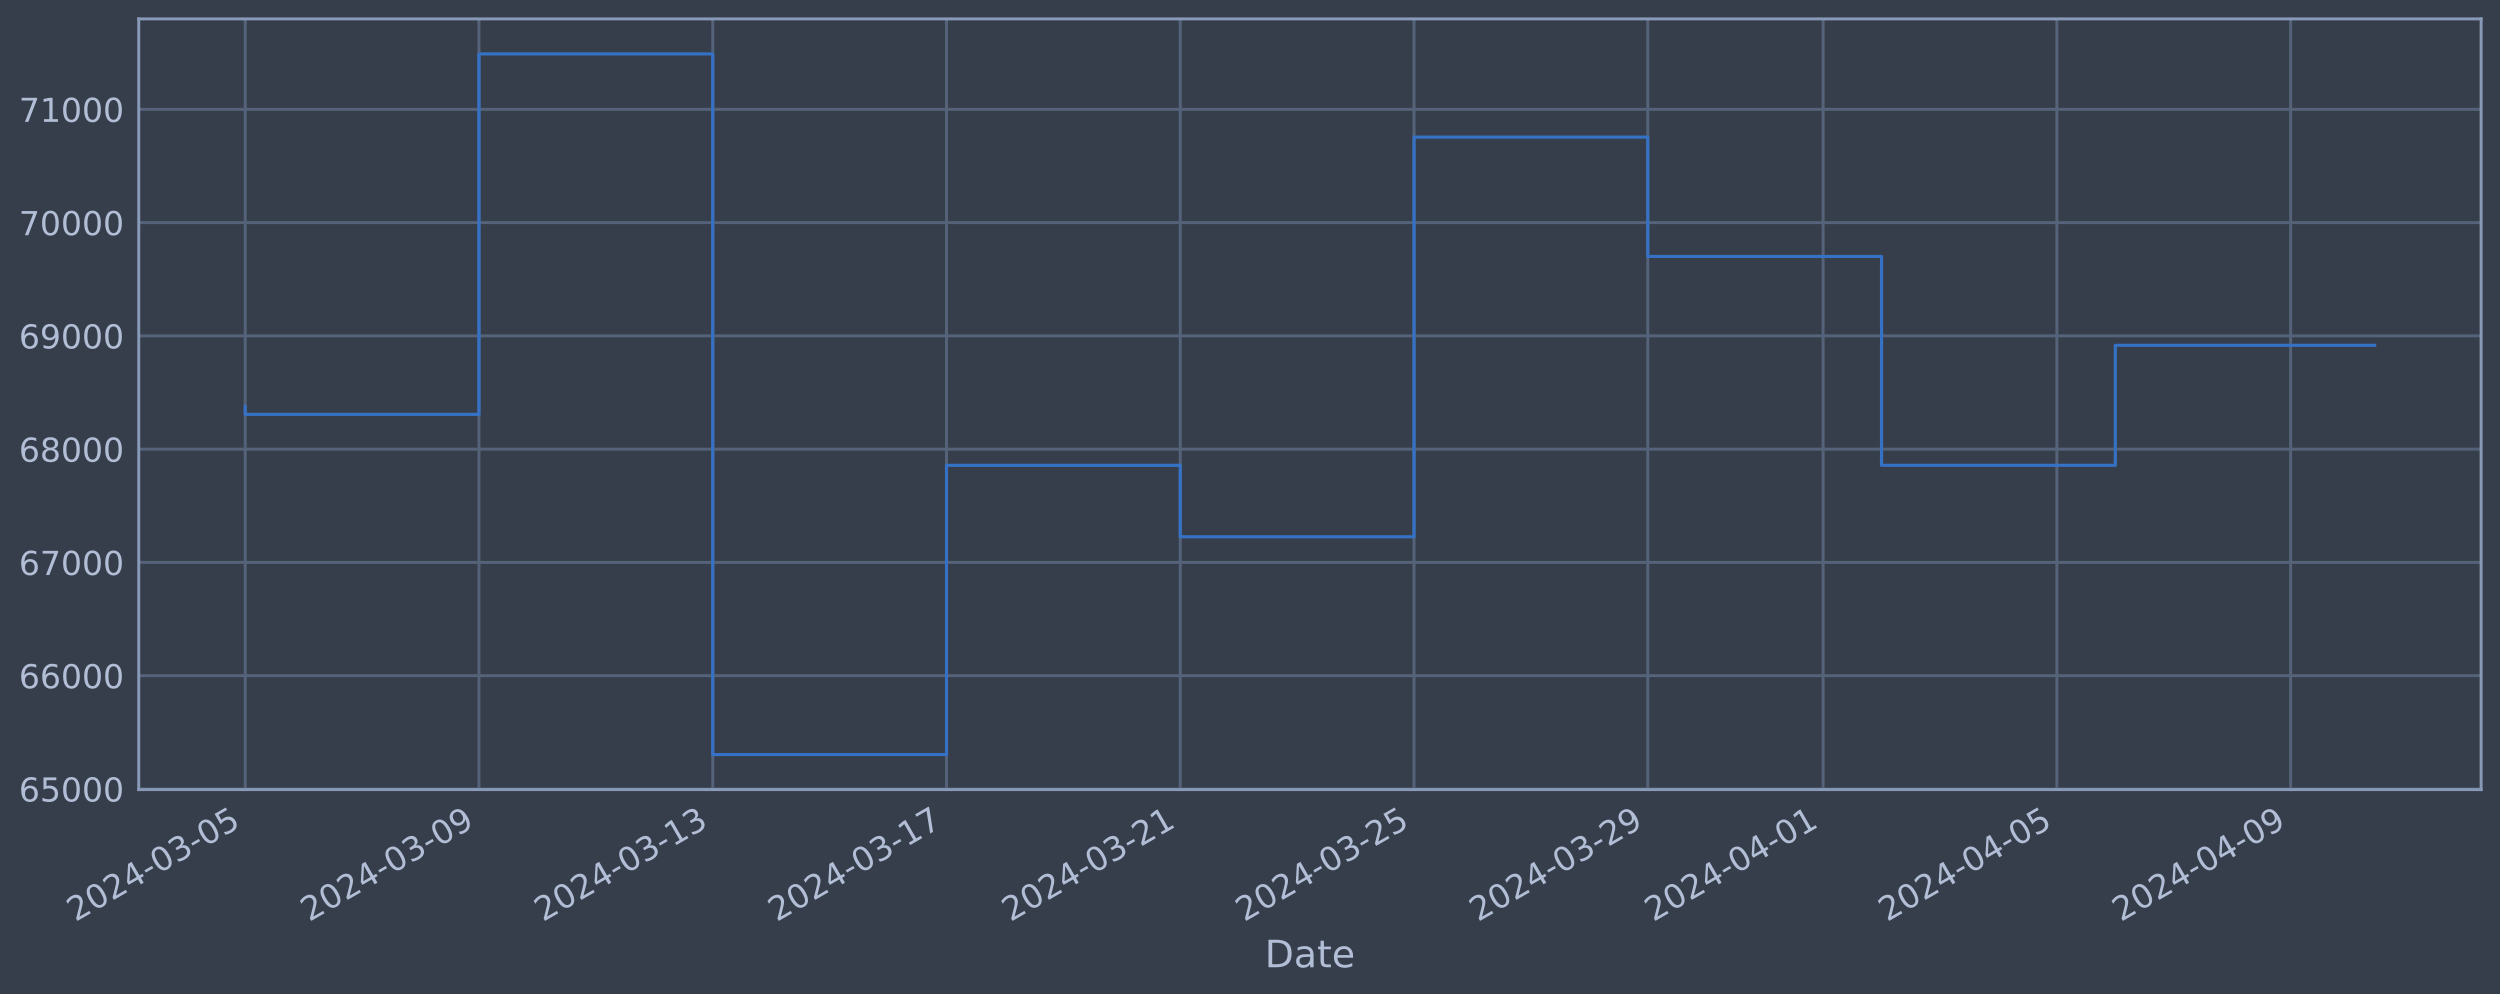
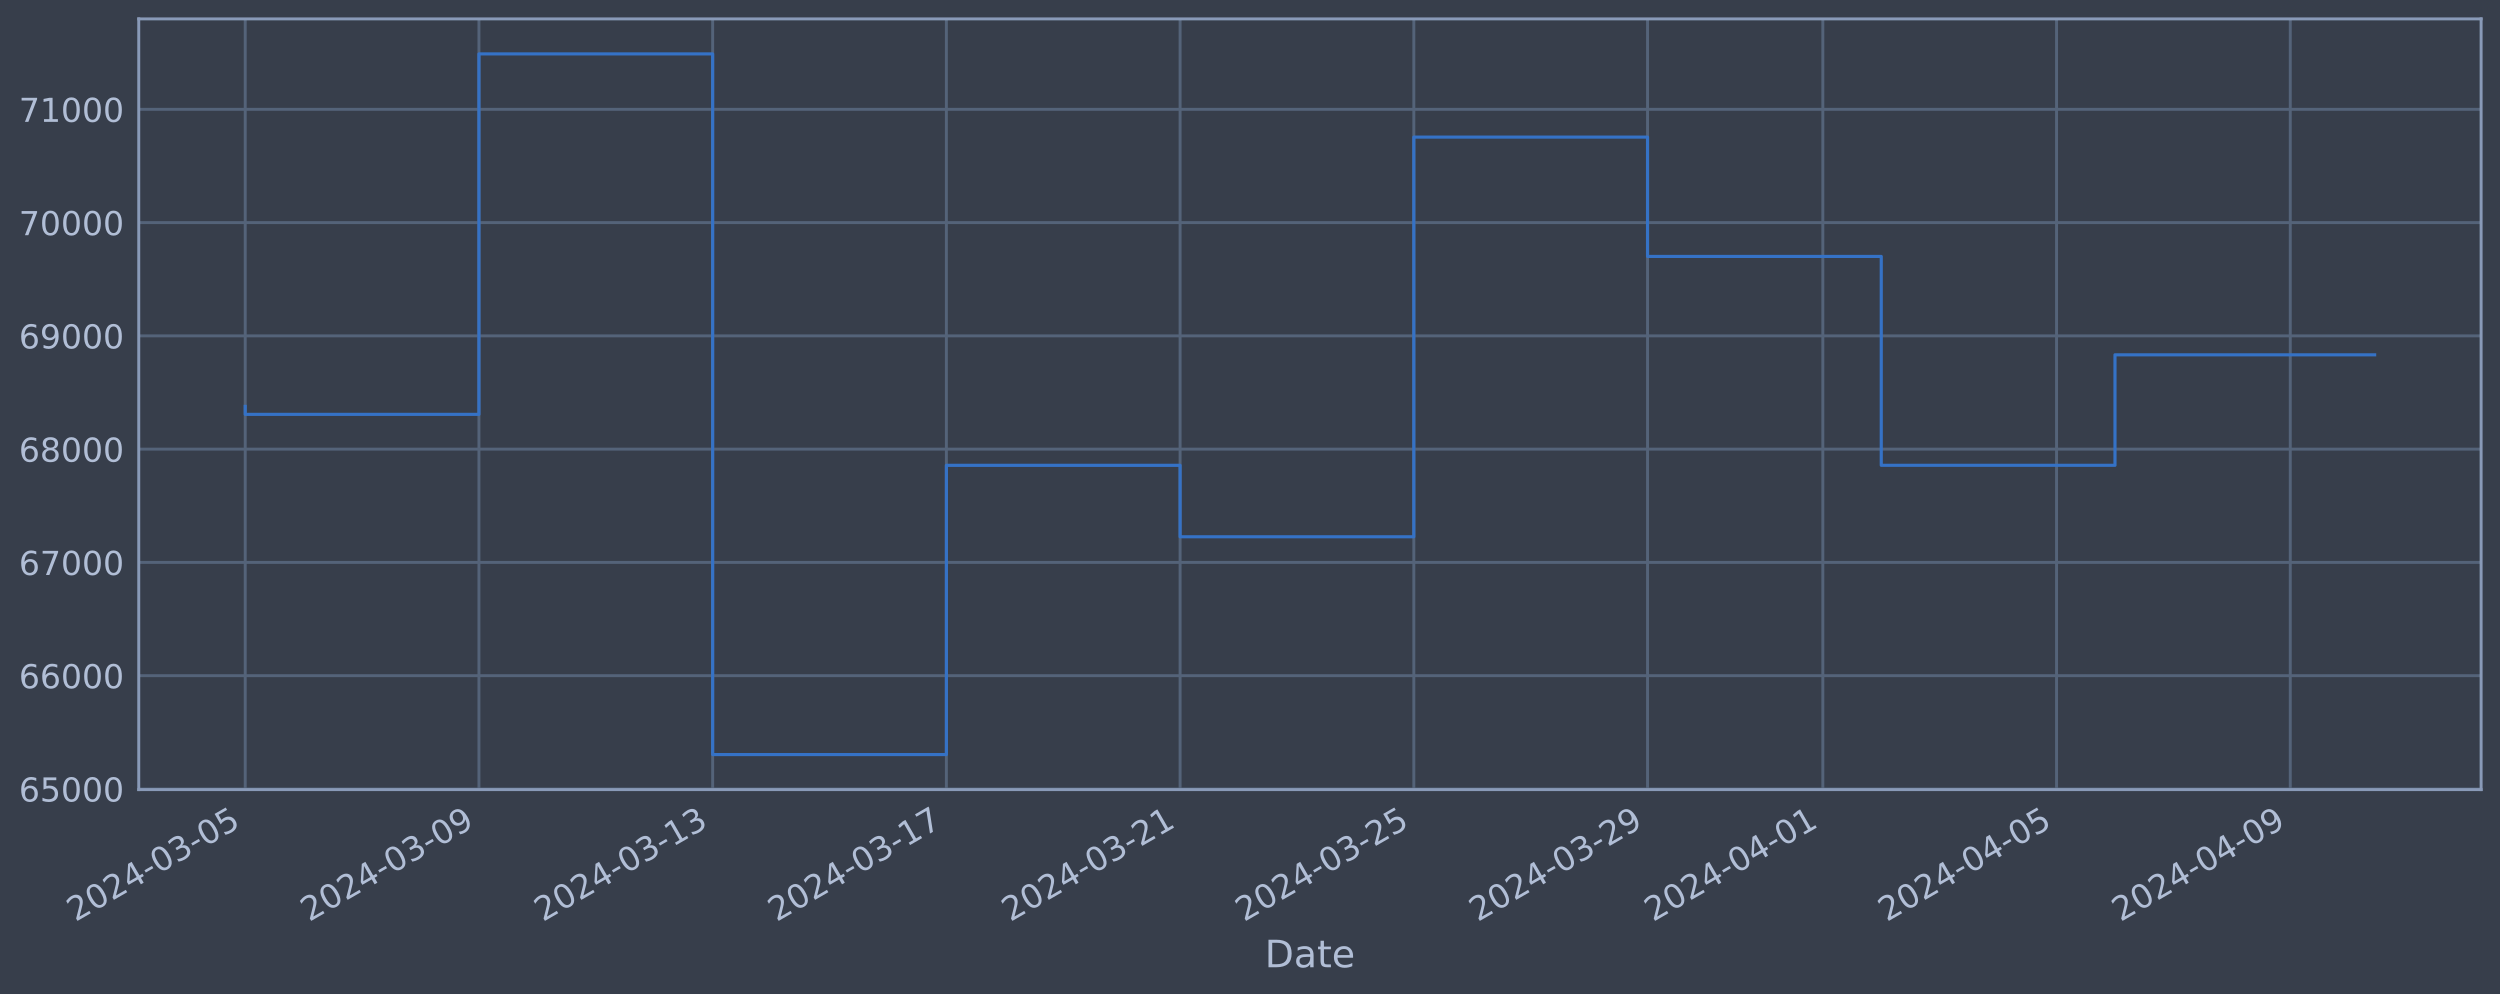
<svg xmlns="http://www.w3.org/2000/svg" xmlns:xlink="http://www.w3.org/1999/xlink" width="952.884pt" height="378.87pt" viewBox="0 0 952.884 378.87" version="1.1">
  <defs>
    <style type="text/css">*{stroke-linejoin: round; stroke-linecap: butt}</style>
  </defs>
  <g id="figure_1">
    <g id="patch_1">
      <path d="M 0 378.87  L 952.884 378.87  L 952.884 0  L 0 0  z " style="fill: #373e4b" />
    </g>
    <g id="axes_1">
      <g id="patch_2">
        <path d="M 52.884 300.96  L 945.684 300.96  L 945.684 7.2  L 52.884 7.2  z " style="fill: #373e4b" />
      </g>
      <g id="matplotlib.axis_1">
        <g id="xtick_1">
          <g id="line2d_1">
-             <path d="M 93.466 300.96  L 93.466 7.2  " clip-path="url(#pca935a865f)" style="fill: none; stroke: #546379; stroke-width: 1.12; stroke-linecap: square" />
+             <path d="M 93.466 300.96  L 93.466 7.2  " clip-path="url(#pff3152ba2f)" style="fill: none; stroke: #546379; stroke-width: 1.12; stroke-linecap: square" />
          </g>
          <g id="line2d_2" />
          <g id="text_1">
            <g style="fill: #b1bed6" transform="translate(28.74006 351.4642) rotate(-30) scale(0.126 -0.126)">
              <defs>
                <path id="DejaVuSans-32" d="M 1228 531  L 3431 531  L 3431 0  L 469 0  L 469 531  Q 828 903 1448 1529  Q 2069 2156 2228 2338  Q 2531 2678 2651 2914  Q 2772 3150 2772 3378  Q 2772 3750 2511 3984  Q 2250 4219 1831 4219  Q 1534 4219 1204 4116  Q 875 4013 500 3803  L 500 4441  Q 881 4594 1212 4672  Q 1544 4750 1819 4750  Q 2544 4750 2975 4387  Q 3406 4025 3406 3419  Q 3406 3131 3298 2873  Q 3191 2616 2906 2266  Q 2828 2175 2409 1742  Q 1991 1309 1228 531  z " transform="scale(0.015625)" />
                <path id="DejaVuSans-30" d="M 2034 4250  Q 1547 4250 1301 3770  Q 1056 3291 1056 2328  Q 1056 1369 1301 889  Q 1547 409 2034 409  Q 2525 409 2770 889  Q 3016 1369 3016 2328  Q 3016 3291 2770 3770  Q 2525 4250 2034 4250  z M 2034 4750  Q 2819 4750 3233 4129  Q 3647 3509 3647 2328  Q 3647 1150 3233 529  Q 2819 -91 2034 -91  Q 1250 -91 836 529  Q 422 1150 422 2328  Q 422 3509 836 4129  Q 1250 4750 2034 4750  z " transform="scale(0.015625)" />
                <path id="DejaVuSans-34" d="M 2419 4116  L 825 1625  L 2419 1625  L 2419 4116  z M 2253 4666  L 3047 4666  L 3047 1625  L 3713 1625  L 3713 1100  L 3047 1100  L 3047 0  L 2419 0  L 2419 1100  L 313 1100  L 313 1709  L 2253 4666  z " transform="scale(0.015625)" />
                <path id="DejaVuSans-2d" d="M 313 2009  L 1997 2009  L 1997 1497  L 313 1497  L 313 2009  z " transform="scale(0.015625)" />
                <path id="DejaVuSans-33" d="M 2597 2516  Q 3050 2419 3304 2112  Q 3559 1806 3559 1356  Q 3559 666 3084 287  Q 2609 -91 1734 -91  Q 1441 -91 1130 -33  Q 819 25 488 141  L 488 750  Q 750 597 1062 519  Q 1375 441 1716 441  Q 2309 441 2620 675  Q 2931 909 2931 1356  Q 2931 1769 2642 2001  Q 2353 2234 1838 2234  L 1294 2234  L 1294 2753  L 1863 2753  Q 2328 2753 2575 2939  Q 2822 3125 2822 3475  Q 2822 3834 2567 4026  Q 2313 4219 1838 4219  Q 1578 4219 1281 4162  Q 984 4106 628 3988  L 628 4550  Q 988 4650 1302 4700  Q 1616 4750 1894 4750  Q 2613 4750 3031 4423  Q 3450 4097 3450 3541  Q 3450 3153 3228 2886  Q 3006 2619 2597 2516  z " transform="scale(0.015625)" />
                <path id="DejaVuSans-35" d="M 691 4666  L 3169 4666  L 3169 4134  L 1269 4134  L 1269 2991  Q 1406 3038 1543 3061  Q 1681 3084 1819 3084  Q 2600 3084 3056 2656  Q 3513 2228 3513 1497  Q 3513 744 3044 326  Q 2575 -91 1722 -91  Q 1428 -91 1123 -41  Q 819 9 494 109  L 494 744  Q 775 591 1075 516  Q 1375 441 1709 441  Q 2250 441 2565 725  Q 2881 1009 2881 1497  Q 2881 1984 2565 2268  Q 2250 2553 1709 2553  Q 1456 2553 1204 2497  Q 953 2441 691 2322  L 691 4666  z " transform="scale(0.015625)" />
              </defs>
              <use xlink:href="#DejaVuSans-32" />
              <use xlink:href="#DejaVuSans-30" x="63.623" />
              <use xlink:href="#DejaVuSans-32" x="127.246" />
              <use xlink:href="#DejaVuSans-34" x="190.869" />
              <use xlink:href="#DejaVuSans-2d" x="254.492" />
              <use xlink:href="#DejaVuSans-30" x="290.576" />
              <use xlink:href="#DejaVuSans-33" x="354.199" />
              <use xlink:href="#DejaVuSans-2d" x="417.822" />
              <use xlink:href="#DejaVuSans-30" x="453.906" />
              <use xlink:href="#DejaVuSans-35" x="517.529" />
            </g>
          </g>
        </g>
        <g id="xtick_2">
          <g id="line2d_3">
-             <path d="M 182.564 300.96  L 182.564 7.2  " clip-path="url(#pca935a865f)" style="fill: none; stroke: #546379; stroke-width: 1.12; stroke-linecap: square" />
+             <path d="M 182.549 300.96  L 182.549 7.2  " clip-path="url(#pff3152ba2f)" style="fill: none; stroke: #546379; stroke-width: 1.12; stroke-linecap: square" />
          </g>
          <g id="line2d_4" />
          <g id="text_2">
-             <g style="fill: #b1bed6" transform="translate(117.8387 351.4642) rotate(-30) scale(0.126 -0.126)">
+             <g style="fill: #b1bed6" transform="translate(117.8235 351.4642) rotate(-30) scale(0.126 -0.126)">
              <defs>
                <path id="DejaVuSans-39" d="M 703 97  L 703 672  Q 941 559 1184 500  Q 1428 441 1663 441  Q 2288 441 2617 861  Q 2947 1281 2994 2138  Q 2813 1869 2534 1725  Q 2256 1581 1919 1581  Q 1219 1581 811 2004  Q 403 2428 403 3163  Q 403 3881 828 4315  Q 1253 4750 1959 4750  Q 2769 4750 3195 4129  Q 3622 3509 3622 2328  Q 3622 1225 3098 567  Q 2575 -91 1691 -91  Q 1453 -91 1209 -44  Q 966 3 703 97  z M 1959 2075  Q 2384 2075 2632 2365  Q 2881 2656 2881 3163  Q 2881 3666 2632 3958  Q 2384 4250 1959 4250  Q 1534 4250 1286 3958  Q 1038 3666 1038 3163  Q 1038 2656 1286 2365  Q 1534 2075 1959 2075  z " transform="scale(0.015625)" />
              </defs>
              <use xlink:href="#DejaVuSans-32" />
              <use xlink:href="#DejaVuSans-30" x="63.623" />
              <use xlink:href="#DejaVuSans-32" x="127.246" />
              <use xlink:href="#DejaVuSans-34" x="190.869" />
              <use xlink:href="#DejaVuSans-2d" x="254.492" />
              <use xlink:href="#DejaVuSans-30" x="290.576" />
              <use xlink:href="#DejaVuSans-33" x="354.199" />
              <use xlink:href="#DejaVuSans-2d" x="417.822" />
              <use xlink:href="#DejaVuSans-30" x="453.906" />
              <use xlink:href="#DejaVuSans-39" x="517.529" />
            </g>
          </g>
        </g>
        <g id="xtick_3">
          <g id="line2d_5">
-             <path d="M 271.663 300.96  L 271.663 7.2  " clip-path="url(#pca935a865f)" style="fill: none; stroke: #546379; stroke-width: 1.12; stroke-linecap: square" />
+             <path d="M 271.632 300.96  L 271.632 7.2  " clip-path="url(#pff3152ba2f)" style="fill: none; stroke: #546379; stroke-width: 1.12; stroke-linecap: square" />
          </g>
          <g id="line2d_6" />
          <g id="text_3">
-             <g style="fill: #b1bed6" transform="translate(206.9374 351.4642) rotate(-30) scale(0.126 -0.126)">
+             <g style="fill: #b1bed6" transform="translate(206.9069 351.4642) rotate(-30) scale(0.126 -0.126)">
              <defs>
                <path id="DejaVuSans-31" d="M 794 531  L 1825 531  L 1825 4091  L 703 3866  L 703 4441  L 1819 4666  L 2450 4666  L 2450 531  L 3481 531  L 3481 0  L 794 0  L 794 531  z " transform="scale(0.015625)" />
              </defs>
              <use xlink:href="#DejaVuSans-32" />
              <use xlink:href="#DejaVuSans-30" x="63.623" />
              <use xlink:href="#DejaVuSans-32" x="127.246" />
              <use xlink:href="#DejaVuSans-34" x="190.869" />
              <use xlink:href="#DejaVuSans-2d" x="254.492" />
              <use xlink:href="#DejaVuSans-30" x="290.576" />
              <use xlink:href="#DejaVuSans-33" x="354.199" />
              <use xlink:href="#DejaVuSans-2d" x="417.822" />
              <use xlink:href="#DejaVuSans-31" x="453.906" />
              <use xlink:href="#DejaVuSans-33" x="517.529" />
            </g>
          </g>
        </g>
        <g id="xtick_4">
          <g id="line2d_7">
-             <path d="M 360.762 300.96  L 360.762 7.2  " clip-path="url(#pca935a865f)" style="fill: none; stroke: #546379; stroke-width: 1.12; stroke-linecap: square" />
+             <path d="M 360.716 300.96  L 360.716 7.2  " clip-path="url(#pff3152ba2f)" style="fill: none; stroke: #546379; stroke-width: 1.12; stroke-linecap: square" />
          </g>
          <g id="line2d_8" />
          <g id="text_4">
-             <g style="fill: #b1bed6" transform="translate(296.0361 351.4642) rotate(-30) scale(0.126 -0.126)">
+             <g style="fill: #b1bed6" transform="translate(295.9903 351.4642) rotate(-30) scale(0.126 -0.126)">
              <defs>
                <path id="DejaVuSans-37" d="M 525 4666  L 3525 4666  L 3525 4397  L 1831 0  L 1172 0  L 2766 4134  L 525 4134  L 525 4666  z " transform="scale(0.015625)" />
              </defs>
              <use xlink:href="#DejaVuSans-32" />
              <use xlink:href="#DejaVuSans-30" x="63.623" />
              <use xlink:href="#DejaVuSans-32" x="127.246" />
              <use xlink:href="#DejaVuSans-34" x="190.869" />
              <use xlink:href="#DejaVuSans-2d" x="254.492" />
              <use xlink:href="#DejaVuSans-30" x="290.576" />
              <use xlink:href="#DejaVuSans-33" x="354.199" />
              <use xlink:href="#DejaVuSans-2d" x="417.822" />
              <use xlink:href="#DejaVuSans-31" x="453.906" />
              <use xlink:href="#DejaVuSans-37" x="517.529" />
            </g>
          </g>
        </g>
        <g id="xtick_5">
          <g id="line2d_9">
-             <path d="M 449.86 300.96  L 449.86 7.2  " clip-path="url(#pca935a865f)" style="fill: none; stroke: #546379; stroke-width: 1.12; stroke-linecap: square" />
+             <path d="M 449.799 300.96  L 449.799 7.2  " clip-path="url(#pff3152ba2f)" style="fill: none; stroke: #546379; stroke-width: 1.12; stroke-linecap: square" />
          </g>
          <g id="line2d_10" />
          <g id="text_5">
-             <g style="fill: #b1bed6" transform="translate(385.1348 351.4642) rotate(-30) scale(0.126 -0.126)">
+             <g style="fill: #b1bed6" transform="translate(385.0738 351.4642) rotate(-30) scale(0.126 -0.126)">
              <use xlink:href="#DejaVuSans-32" />
              <use xlink:href="#DejaVuSans-30" x="63.623" />
              <use xlink:href="#DejaVuSans-32" x="127.246" />
              <use xlink:href="#DejaVuSans-34" x="190.869" />
              <use xlink:href="#DejaVuSans-2d" x="254.492" />
              <use xlink:href="#DejaVuSans-30" x="290.576" />
              <use xlink:href="#DejaVuSans-33" x="354.199" />
              <use xlink:href="#DejaVuSans-2d" x="417.822" />
              <use xlink:href="#DejaVuSans-32" x="453.906" />
              <use xlink:href="#DejaVuSans-31" x="517.529" />
            </g>
          </g>
        </g>
        <g id="xtick_6">
          <g id="line2d_11">
-             <path d="M 538.959 300.96  L 538.959 7.2  " clip-path="url(#pca935a865f)" style="fill: none; stroke: #546379; stroke-width: 1.12; stroke-linecap: square" />
+             <path d="M 538.883 300.96  L 538.883 7.2  " clip-path="url(#pff3152ba2f)" style="fill: none; stroke: #546379; stroke-width: 1.12; stroke-linecap: square" />
          </g>
          <g id="line2d_12" />
          <g id="text_6">
-             <g style="fill: #b1bed6" transform="translate(474.2334 351.4642) rotate(-30) scale(0.126 -0.126)">
+             <g style="fill: #b1bed6" transform="translate(474.1572 351.4642) rotate(-30) scale(0.126 -0.126)">
              <use xlink:href="#DejaVuSans-32" />
              <use xlink:href="#DejaVuSans-30" x="63.623" />
              <use xlink:href="#DejaVuSans-32" x="127.246" />
              <use xlink:href="#DejaVuSans-34" x="190.869" />
              <use xlink:href="#DejaVuSans-2d" x="254.492" />
              <use xlink:href="#DejaVuSans-30" x="290.576" />
              <use xlink:href="#DejaVuSans-33" x="354.199" />
              <use xlink:href="#DejaVuSans-2d" x="417.822" />
              <use xlink:href="#DejaVuSans-32" x="453.906" />
              <use xlink:href="#DejaVuSans-35" x="517.529" />
            </g>
          </g>
        </g>
        <g id="xtick_7">
          <g id="line2d_13">
-             <path d="M 628.058 300.96  L 628.058 7.2  " clip-path="url(#pca935a865f)" style="fill: none; stroke: #546379; stroke-width: 1.12; stroke-linecap: square" />
+             <path d="M 627.966 300.96  L 627.966 7.2  " clip-path="url(#pff3152ba2f)" style="fill: none; stroke: #546379; stroke-width: 1.12; stroke-linecap: square" />
          </g>
          <g id="line2d_14" />
          <g id="text_7">
-             <g style="fill: #b1bed6" transform="translate(563.3321 351.4642) rotate(-30) scale(0.126 -0.126)">
+             <g style="fill: #b1bed6" transform="translate(563.2406 351.4642) rotate(-30) scale(0.126 -0.126)">
              <use xlink:href="#DejaVuSans-32" />
              <use xlink:href="#DejaVuSans-30" x="63.623" />
              <use xlink:href="#DejaVuSans-32" x="127.246" />
              <use xlink:href="#DejaVuSans-34" x="190.869" />
              <use xlink:href="#DejaVuSans-2d" x="254.492" />
              <use xlink:href="#DejaVuSans-30" x="290.576" />
              <use xlink:href="#DejaVuSans-33" x="354.199" />
              <use xlink:href="#DejaVuSans-2d" x="417.822" />
              <use xlink:href="#DejaVuSans-32" x="453.906" />
              <use xlink:href="#DejaVuSans-39" x="517.529" />
            </g>
          </g>
        </g>
        <g id="xtick_8">
          <g id="line2d_15">
-             <path d="M 694.882 300.96  L 694.882 7.2  " clip-path="url(#pca935a865f)" style="fill: none; stroke: #546379; stroke-width: 1.12; stroke-linecap: square" />
+             <path d="M 694.779 300.96  L 694.779 7.2  " clip-path="url(#pff3152ba2f)" style="fill: none; stroke: #546379; stroke-width: 1.12; stroke-linecap: square" />
          </g>
          <g id="line2d_16" />
          <g id="text_8">
-             <g style="fill: #b1bed6" transform="translate(630.1561 351.4642) rotate(-30) scale(0.126 -0.126)">
+             <g style="fill: #b1bed6" transform="translate(630.0532 351.4642) rotate(-30) scale(0.126 -0.126)">
              <use xlink:href="#DejaVuSans-32" />
              <use xlink:href="#DejaVuSans-30" x="63.623" />
              <use xlink:href="#DejaVuSans-32" x="127.246" />
              <use xlink:href="#DejaVuSans-34" x="190.869" />
              <use xlink:href="#DejaVuSans-2d" x="254.492" />
              <use xlink:href="#DejaVuSans-30" x="290.576" />
              <use xlink:href="#DejaVuSans-34" x="354.199" />
              <use xlink:href="#DejaVuSans-2d" x="417.822" />
              <use xlink:href="#DejaVuSans-30" x="453.906" />
              <use xlink:href="#DejaVuSans-31" x="517.529" />
            </g>
          </g>
        </g>
        <g id="xtick_9">
          <g id="line2d_17">
-             <path d="M 783.98 300.96  L 783.98 7.2  " clip-path="url(#pca935a865f)" style="fill: none; stroke: #546379; stroke-width: 1.12; stroke-linecap: square" />
+             <path d="M 783.862 300.96  L 783.862 7.2  " clip-path="url(#pff3152ba2f)" style="fill: none; stroke: #546379; stroke-width: 1.12; stroke-linecap: square" />
          </g>
          <g id="line2d_18" />
          <g id="text_9">
-             <g style="fill: #b1bed6" transform="translate(719.2548 351.4642) rotate(-30) scale(0.126 -0.126)">
+             <g style="fill: #b1bed6" transform="translate(719.1366 351.4642) rotate(-30) scale(0.126 -0.126)">
              <use xlink:href="#DejaVuSans-32" />
              <use xlink:href="#DejaVuSans-30" x="63.623" />
              <use xlink:href="#DejaVuSans-32" x="127.246" />
              <use xlink:href="#DejaVuSans-34" x="190.869" />
              <use xlink:href="#DejaVuSans-2d" x="254.492" />
              <use xlink:href="#DejaVuSans-30" x="290.576" />
              <use xlink:href="#DejaVuSans-34" x="354.199" />
              <use xlink:href="#DejaVuSans-2d" x="417.822" />
              <use xlink:href="#DejaVuSans-30" x="453.906" />
              <use xlink:href="#DejaVuSans-35" x="517.529" />
            </g>
          </g>
        </g>
        <g id="xtick_10">
          <g id="line2d_19">
-             <path d="M 873.079 300.96  L 873.079 7.2  " clip-path="url(#pca935a865f)" style="fill: none; stroke: #546379; stroke-width: 1.12; stroke-linecap: square" />
+             <path d="M 872.946 300.96  L 872.946 7.2  " clip-path="url(#pff3152ba2f)" style="fill: none; stroke: #546379; stroke-width: 1.12; stroke-linecap: square" />
          </g>
          <g id="line2d_20" />
          <g id="text_10">
-             <g style="fill: #b1bed6" transform="translate(808.3535 351.4642) rotate(-30) scale(0.126 -0.126)">
+             <g style="fill: #b1bed6" transform="translate(808.22 351.4642) rotate(-30) scale(0.126 -0.126)">
              <use xlink:href="#DejaVuSans-32" />
              <use xlink:href="#DejaVuSans-30" x="63.623" />
              <use xlink:href="#DejaVuSans-32" x="127.246" />
              <use xlink:href="#DejaVuSans-34" x="190.869" />
              <use xlink:href="#DejaVuSans-2d" x="254.492" />
              <use xlink:href="#DejaVuSans-30" x="290.576" />
              <use xlink:href="#DejaVuSans-34" x="354.199" />
              <use xlink:href="#DejaVuSans-2d" x="417.822" />
              <use xlink:href="#DejaVuSans-30" x="453.906" />
              <use xlink:href="#DejaVuSans-39" x="517.529" />
            </g>
          </g>
        </g>
        <g id="text_11">
          <g style="fill: #b1bed6" transform="translate(482.0746 368.6753) scale(0.144 -0.144)">
            <defs>
              <path id="DejaVuSans-44" d="M 1259 4147  L 1259 519  L 2022 519  Q 2988 519 3436 956  Q 3884 1394 3884 2338  Q 3884 3275 3436 3711  Q 2988 4147 2022 4147  L 1259 4147  z M 628 4666  L 1925 4666  Q 3281 4666 3915 4102  Q 4550 3538 4550 2338  Q 4550 1131 3912 565  Q 3275 0 1925 0  L 628 0  L 628 4666  z " transform="scale(0.015625)" />
              <path id="DejaVuSans-61" d="M 2194 1759  Q 1497 1759 1228 1600  Q 959 1441 959 1056  Q 959 750 1161 570  Q 1363 391 1709 391  Q 2188 391 2477 730  Q 2766 1069 2766 1631  L 2766 1759  L 2194 1759  z M 3341 1997  L 3341 0  L 2766 0  L 2766 531  Q 2569 213 2275 61  Q 1981 -91 1556 -91  Q 1019 -91 701 211  Q 384 513 384 1019  Q 384 1609 779 1909  Q 1175 2209 1959 2209  L 2766 2209  L 2766 2266  Q 2766 2663 2505 2880  Q 2244 3097 1772 3097  Q 1472 3097 1187 3025  Q 903 2953 641 2809  L 641 3341  Q 956 3463 1253 3523  Q 1550 3584 1831 3584  Q 2591 3584 2966 3190  Q 3341 2797 3341 1997  z " transform="scale(0.015625)" />
              <path id="DejaVuSans-74" d="M 1172 4494  L 1172 3500  L 2356 3500  L 2356 3053  L 1172 3053  L 1172 1153  Q 1172 725 1289 603  Q 1406 481 1766 481  L 2356 481  L 2356 0  L 1766 0  Q 1100 0 847 248  Q 594 497 594 1153  L 594 3053  L 172 3053  L 172 3500  L 594 3500  L 594 4494  L 1172 4494  z " transform="scale(0.015625)" />
              <path id="DejaVuSans-65" d="M 3597 1894  L 3597 1613  L 953 1613  Q 991 1019 1311 708  Q 1631 397 2203 397  Q 2534 397 2845 478  Q 3156 559 3463 722  L 3463 178  Q 3153 47 2828 -22  Q 2503 -91 2169 -91  Q 1331 -91 842 396  Q 353 884 353 1716  Q 353 2575 817 3079  Q 1281 3584 2069 3584  Q 2775 3584 3186 3129  Q 3597 2675 3597 1894  z M 3022 2063  Q 3016 2534 2758 2815  Q 2500 3097 2075 3097  Q 1594 3097 1305 2825  Q 1016 2553 972 2059  L 3022 2063  z " transform="scale(0.015625)" />
            </defs>
            <use xlink:href="#DejaVuSans-44" />
            <use xlink:href="#DejaVuSans-61" x="77.002" />
            <use xlink:href="#DejaVuSans-74" x="138.281" />
            <use xlink:href="#DejaVuSans-65" x="177.49" />
          </g>
        </g>
      </g>
      <g id="matplotlib.axis_2">
        <g id="ytick_1">
          <g id="line2d_21">
-             <path d="M 52.884 300.718  L 945.684 300.718  " clip-path="url(#pca935a865f)" style="fill: none; stroke: #546379; stroke-width: 1.12; stroke-linecap: square" />
+             <path d="M 52.884 300.718  L 945.684 300.718  " clip-path="url(#pff3152ba2f)" style="fill: none; stroke: #546379; stroke-width: 1.12; stroke-linecap: square" />
          </g>
          <g id="line2d_22" />
          <g id="text_12">
            <g style="fill: #b1bed6" transform="translate(7.2 305.5049) scale(0.126 -0.126)">
              <defs>
                <path id="DejaVuSans-36" d="M 2113 2584  Q 1688 2584 1439 2293  Q 1191 2003 1191 1497  Q 1191 994 1439 701  Q 1688 409 2113 409  Q 2538 409 2786 701  Q 3034 994 3034 1497  Q 3034 2003 2786 2293  Q 2538 2584 2113 2584  z M 3366 4563  L 3366 3988  Q 3128 4100 2886 4159  Q 2644 4219 2406 4219  Q 1781 4219 1451 3797  Q 1122 3375 1075 2522  Q 1259 2794 1537 2939  Q 1816 3084 2150 3084  Q 2853 3084 3261 2657  Q 3669 2231 3669 1497  Q 3669 778 3244 343  Q 2819 -91 2113 -91  Q 1303 -91 875 529  Q 447 1150 447 2328  Q 447 3434 972 4092  Q 1497 4750 2381 4750  Q 2619 4750 2861 4703  Q 3103 4656 3366 4563  z " transform="scale(0.015625)" />
              </defs>
              <use xlink:href="#DejaVuSans-36" />
              <use xlink:href="#DejaVuSans-35" x="63.623" />
              <use xlink:href="#DejaVuSans-30" x="127.246" />
              <use xlink:href="#DejaVuSans-30" x="190.869" />
              <use xlink:href="#DejaVuSans-30" x="254.492" />
            </g>
          </g>
        </g>
        <g id="ytick_2">
          <g id="line2d_23">
-             <path d="M 52.884 257.544  L 945.684 257.544  " clip-path="url(#pca935a865f)" style="fill: none; stroke: #546379; stroke-width: 1.12; stroke-linecap: square" />
+             <path d="M 52.884 257.544  L 945.684 257.544  " clip-path="url(#pff3152ba2f)" style="fill: none; stroke: #546379; stroke-width: 1.12; stroke-linecap: square" />
          </g>
          <g id="line2d_24" />
          <g id="text_13">
            <g style="fill: #b1bed6" transform="translate(7.2 262.331) scale(0.126 -0.126)">
              <use xlink:href="#DejaVuSans-36" />
              <use xlink:href="#DejaVuSans-36" x="63.623" />
              <use xlink:href="#DejaVuSans-30" x="127.246" />
              <use xlink:href="#DejaVuSans-30" x="190.869" />
              <use xlink:href="#DejaVuSans-30" x="254.492" />
            </g>
          </g>
        </g>
        <g id="ytick_3">
          <g id="line2d_25">
-             <path d="M 52.884 214.37  L 945.684 214.37  " clip-path="url(#pca935a865f)" style="fill: none; stroke: #546379; stroke-width: 1.12; stroke-linecap: square" />
+             <path d="M 52.884 214.37  L 945.684 214.37  " clip-path="url(#pff3152ba2f)" style="fill: none; stroke: #546379; stroke-width: 1.12; stroke-linecap: square" />
          </g>
          <g id="line2d_26" />
          <g id="text_14">
            <g style="fill: #b1bed6" transform="translate(7.2 219.157) scale(0.126 -0.126)">
              <use xlink:href="#DejaVuSans-36" />
              <use xlink:href="#DejaVuSans-37" x="63.623" />
              <use xlink:href="#DejaVuSans-30" x="127.246" />
              <use xlink:href="#DejaVuSans-30" x="190.869" />
              <use xlink:href="#DejaVuSans-30" x="254.492" />
            </g>
          </g>
        </g>
        <g id="ytick_4">
          <g id="line2d_27">
-             <path d="M 52.884 171.196  L 945.684 171.196  " clip-path="url(#pca935a865f)" style="fill: none; stroke: #546379; stroke-width: 1.12; stroke-linecap: square" />
+             <path d="M 52.884 171.196  L 945.684 171.196  " clip-path="url(#pff3152ba2f)" style="fill: none; stroke: #546379; stroke-width: 1.12; stroke-linecap: square" />
          </g>
          <g id="line2d_28" />
          <g id="text_15">
            <g style="fill: #b1bed6" transform="translate(7.2 175.9831) scale(0.126 -0.126)">
              <defs>
                <path id="DejaVuSans-38" d="M 2034 2216  Q 1584 2216 1326 1975  Q 1069 1734 1069 1313  Q 1069 891 1326 650  Q 1584 409 2034 409  Q 2484 409 2743 651  Q 3003 894 3003 1313  Q 3003 1734 2745 1975  Q 2488 2216 2034 2216  z M 1403 2484  Q 997 2584 770 2862  Q 544 3141 544 3541  Q 544 4100 942 4425  Q 1341 4750 2034 4750  Q 2731 4750 3128 4425  Q 3525 4100 3525 3541  Q 3525 3141 3298 2862  Q 3072 2584 2669 2484  Q 3125 2378 3379 2068  Q 3634 1759 3634 1313  Q 3634 634 3220 271  Q 2806 -91 2034 -91  Q 1263 -91 848 271  Q 434 634 434 1313  Q 434 1759 690 2068  Q 947 2378 1403 2484  z M 1172 3481  Q 1172 3119 1398 2916  Q 1625 2713 2034 2713  Q 2441 2713 2670 2916  Q 2900 3119 2900 3481  Q 2900 3844 2670 4047  Q 2441 4250 2034 4250  Q 1625 4250 1398 4047  Q 1172 3844 1172 3481  z " transform="scale(0.015625)" />
              </defs>
              <use xlink:href="#DejaVuSans-36" />
              <use xlink:href="#DejaVuSans-38" x="63.623" />
              <use xlink:href="#DejaVuSans-30" x="127.246" />
              <use xlink:href="#DejaVuSans-30" x="190.869" />
              <use xlink:href="#DejaVuSans-30" x="254.492" />
            </g>
          </g>
        </g>
        <g id="ytick_5">
          <g id="line2d_29">
-             <path d="M 52.884 128.022  L 945.684 128.022  " clip-path="url(#pca935a865f)" style="fill: none; stroke: #546379; stroke-width: 1.12; stroke-linecap: square" />
+             <path d="M 52.884 128.022  L 945.684 128.022  " clip-path="url(#pff3152ba2f)" style="fill: none; stroke: #546379; stroke-width: 1.12; stroke-linecap: square" />
          </g>
          <g id="line2d_30" />
          <g id="text_16">
            <g style="fill: #b1bed6" transform="translate(7.2 132.8092) scale(0.126 -0.126)">
              <use xlink:href="#DejaVuSans-36" />
              <use xlink:href="#DejaVuSans-39" x="63.623" />
              <use xlink:href="#DejaVuSans-30" x="127.246" />
              <use xlink:href="#DejaVuSans-30" x="190.869" />
              <use xlink:href="#DejaVuSans-30" x="254.492" />
            </g>
          </g>
        </g>
        <g id="ytick_6">
          <g id="line2d_31">
-             <path d="M 52.884 84.848  L 945.684 84.848  " clip-path="url(#pca935a865f)" style="fill: none; stroke: #546379; stroke-width: 1.12; stroke-linecap: square" />
+             <path d="M 52.884 84.848  L 945.684 84.848  " clip-path="url(#pff3152ba2f)" style="fill: none; stroke: #546379; stroke-width: 1.12; stroke-linecap: square" />
          </g>
          <g id="line2d_32" />
          <g id="text_17">
            <g style="fill: #b1bed6" transform="translate(7.2 89.63523) scale(0.126 -0.126)">
              <use xlink:href="#DejaVuSans-37" />
              <use xlink:href="#DejaVuSans-30" x="63.623" />
              <use xlink:href="#DejaVuSans-30" x="127.246" />
              <use xlink:href="#DejaVuSans-30" x="190.869" />
              <use xlink:href="#DejaVuSans-30" x="254.492" />
            </g>
          </g>
        </g>
        <g id="ytick_7">
          <g id="line2d_33">
-             <path d="M 52.884 41.674  L 945.684 41.674  " clip-path="url(#pca935a865f)" style="fill: none; stroke: #546379; stroke-width: 1.12; stroke-linecap: square" />
+             <path d="M 52.884 41.674  L 945.684 41.674  " clip-path="url(#pff3152ba2f)" style="fill: none; stroke: #546379; stroke-width: 1.12; stroke-linecap: square" />
          </g>
          <g id="line2d_34" />
          <g id="text_18">
            <g style="fill: #b1bed6" transform="translate(7.2 46.4613) scale(0.126 -0.126)">
              <use xlink:href="#DejaVuSans-37" />
              <use xlink:href="#DejaVuSans-31" x="63.623" />
              <use xlink:href="#DejaVuSans-30" x="127.246" />
              <use xlink:href="#DejaVuSans-30" x="190.869" />
              <use xlink:href="#DejaVuSans-30" x="254.492" />
            </g>
          </g>
        </g>
      </g>
      <g id="line2d_35">
-         <path d="M 93.466 154.891  L 93.466 157.946  L 182.564 157.946  L 182.564 20.553  L 271.663 20.553  L 271.663 287.607  L 360.762 287.607  L 360.762 177.362  L 449.86 177.362  L 449.86 204.598  L 538.959 204.598  L 538.959 52.265  L 628.058 52.265  L 628.058 97.744  L 717.156 97.744  L 717.156 177.352  L 806.255 177.352  L 806.255 131.613  L 905.102 131.613  " clip-path="url(#pca935a865f)" style="fill: none; stroke: #3572c6; stroke-width: 1.2; stroke-linecap: square" />
+         <path d="M 93.466 154.891  L 93.466 157.946  L 182.549 157.946  L 182.549 20.553  L 271.632 20.553  L 271.632 287.607  L 360.716 287.607  L 360.716 177.362  L 449.799 177.362  L 449.799 204.598  L 538.883 204.598  L 538.883 52.265  L 627.966 52.265  L 627.966 97.744  L 717.05 97.744  L 717.05 177.352  L 806.133 177.352  L 806.133 135.238  L 905.102 135.238  " clip-path="url(#pff3152ba2f)" style="fill: none; stroke: #3572c6; stroke-width: 1.2; stroke-linecap: square" />
      </g>
      <g id="patch_3">
        <path d="M 52.884 300.96  L 52.884 7.2  " style="fill: none; stroke: #899ab8; stroke-width: 1.12; stroke-linejoin: miter; stroke-linecap: square" />
      </g>
      <g id="patch_4">
        <path d="M 945.684 300.96  L 945.684 7.2  " style="fill: none; stroke: #899ab8; stroke-width: 1.12; stroke-linejoin: miter; stroke-linecap: square" />
      </g>
      <g id="patch_5">
        <path d="M 52.884 300.96  L 945.684 300.96  " style="fill: none; stroke: #899ab8; stroke-width: 1.12; stroke-linejoin: miter; stroke-linecap: square" />
      </g>
      <g id="patch_6">
        <path d="M 52.884 7.2  L 945.684 7.2  " style="fill: none; stroke: #899ab8; stroke-width: 1.12; stroke-linejoin: miter; stroke-linecap: square" />
      </g>
    </g>
  </g>
  <defs>
-     <clipPath id="pca935a865f">
+     <clipPath id="pff3152ba2f">
      <rect x="52.884" y="7.2" width="892.8" height="293.76" />
    </clipPath>
  </defs>
</svg>
